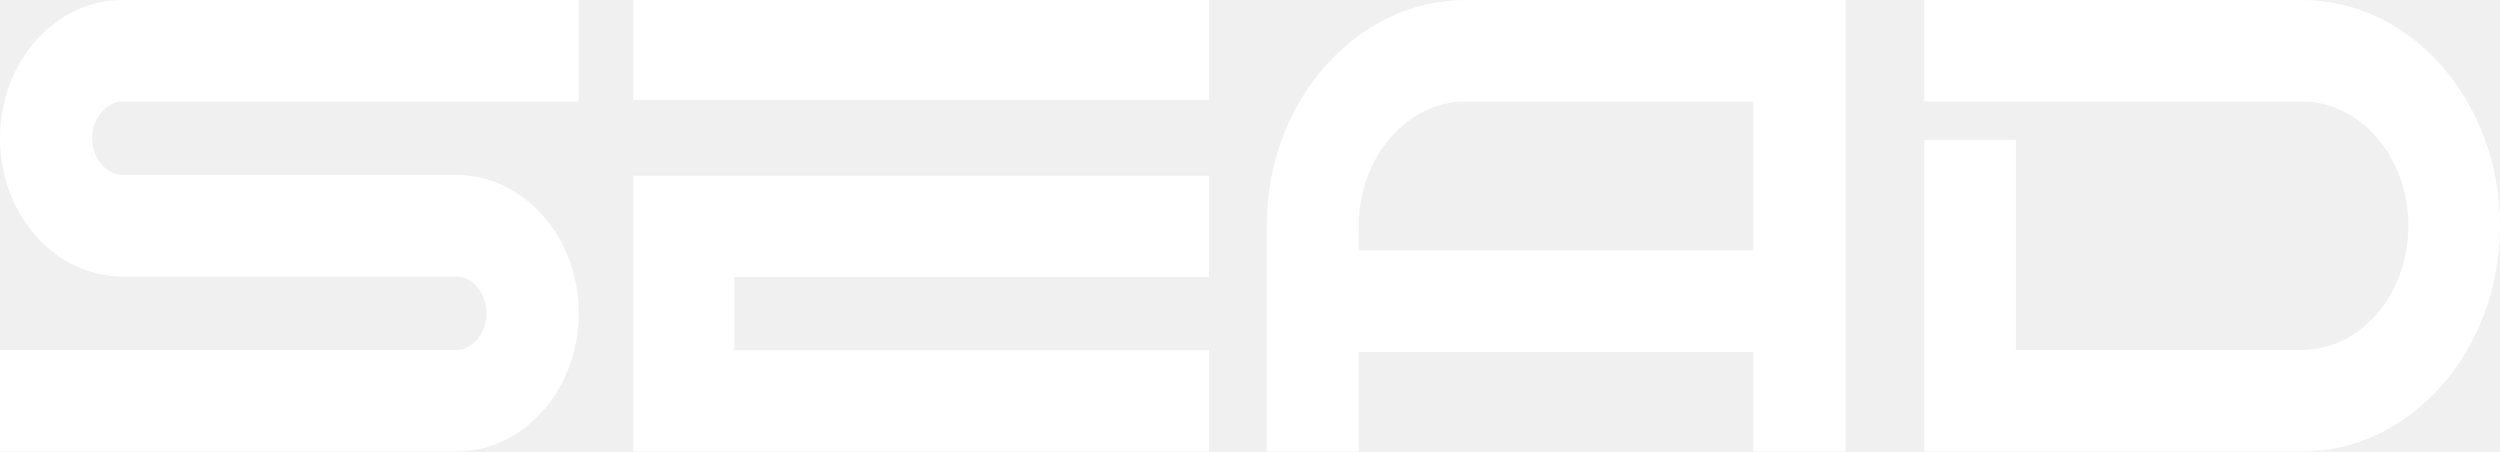
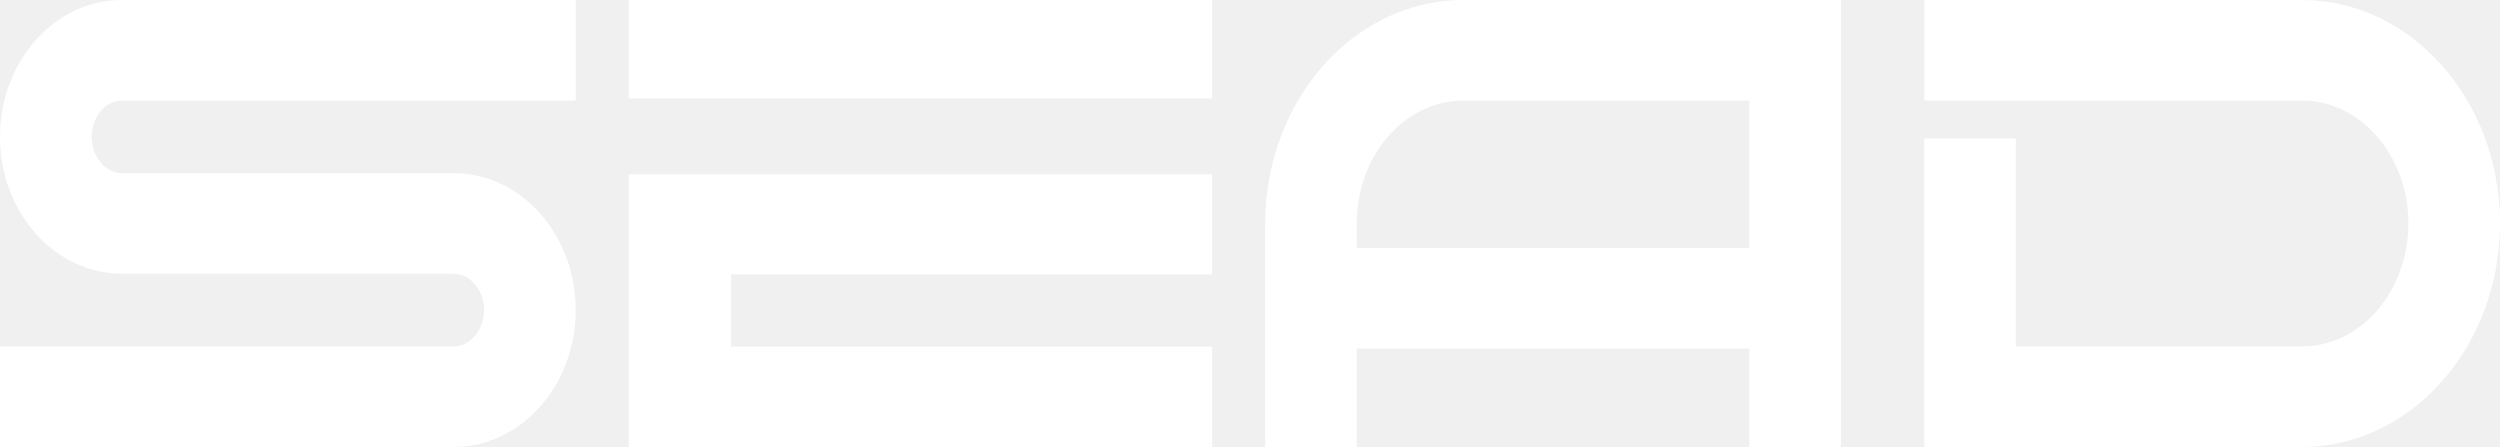
- <svg xmlns="http://www.w3.org/2000/svg" width="825" height="149" xml:space="preserve" overflow="hidden">
+ <svg xmlns="http://www.w3.org/2000/svg" width="330" height="59" xml:space="preserve" overflow="hidden">
  <defs>
    <clipPath id="clip0">
-       <rect x="1551" y="1573" width="825" height="149" />
+       <rect x="1838" y="2075" width="330" height="59" />
    </clipPath>
  </defs>
-   <g clip-path="url(#clip0)" transform="translate(-1551 -1573)">
-     <path d="M1551 1618.62C1551 1643.79 1569.14 1664.25 1591.47 1664.25L1701.53 1664.25C1706.98 1664.25 1711.59 1669.79 1711.59 1676.37 1711.59 1682.94 1706.98 1688.48 1701.53 1688.48L1551 1688.48 1551 1722 1701.53 1722C1723.84 1722 1741.98 1701.54 1741.98 1676.37 1741.98 1651.19 1723.84 1630.73 1701.53 1630.73L1591.47 1630.73C1586.02 1630.73 1581.41 1625.19 1581.41 1618.62 1581.41 1612.05 1586.02 1606.51 1591.47 1606.51L1742 1606.51 1742 1573 1591.47 1573C1569.14 1573 1551 1593.46 1551 1618.62Z" fill="#FFFFFF" fill-rule="evenodd" />
-     <path d="M1760 1722 1950 1722 1950 1688.57 1793.32 1688.57 1793.32 1664.41 1950 1664.41 1950 1631 1760 1631 1760 1722Z" fill="#FFFFFF" fill-rule="evenodd" />
-     <path d="M1760 1573 1950 1573 1950 1606 1760 1606Z" fill="#FFFFFF" fill-rule="evenodd" />
-     <path d="M1969 1647.5 1969 1722 1999.39 1722 1999.39 1689.16 2129.59 1689.16 2129.59 1722 2160 1722 2160 1573 2034.73 1573C1998.49 1573 1969.02 1606.43 1969.02 1647.5ZM1999.39 1647.5C1999.39 1624.9 2015.23 1606.51 2034.71 1606.51L2129.59 1606.51 2129.59 1655.66 1999.39 1655.66 1999.39 1647.5Z" fill="#FFFFFF" fill-rule="evenodd" />
-     <path d="M2310.62 1573 2186.02 1573 2186.02 1606.51 2310.62 1606.51C2330.01 1606.51 2345.77 1624.9 2345.77 1647.5 2345.77 1670.11 2330.01 1688.48 2310.62 1688.48L2216.23 1688.48 2216.23 1619.16 2186 1619.16 2186 1722 2310.61 1722C2346.66 1722 2376 1688.57 2376 1647.5 2376 1606.43 2346.69 1573 2310.62 1573Z" fill="#FFFFFF" fill-rule="evenodd" />
+   <g clip-path="url(#clip0)" transform="translate(-1838 -2075)">
+     <path d="M1838 2093.06C1838 2103.03 1845.22 2111.13 1854.1 2111.13L1897.9 2111.13C1900.07 2111.13 1901.9 2113.33 1901.9 2115.93 1901.9 2118.53 1900.07 2120.73 1897.9 2120.73L1838 2120.73 1838 2134 1897.9 2134C1906.77 2134 1913.99 2125.9 1913.99 2115.93 1913.99 2105.96 1906.77 2097.86 1897.9 2097.86L1854.1 2097.86C1851.93 2097.86 1850.1 2095.67 1850.1 2093.06 1850.1 2090.46 1851.93 2088.27 1854.1 2088.27L1914 2088.27 1914 2075 1854.1 2075C1845.22 2075 1838 2083.1 1838 2093.06Z" fill="#FFFFFF" fill-rule="evenodd" />
+     <path d="M1921 2134 1998 2134 1998 2120.77 1934.5 2120.77 1934.5 2111.22 1998 2111.22 1998 2098 1921 2098 1921 2134Z" fill="#FFFFFF" fill-rule="evenodd" />
+     <path d="M1921 2075 1998 2075 1998 2088 1921 2088Z" fill="#FFFFFF" fill-rule="evenodd" />
+     <path d="M2005 2104.5 2005 2134 2017.09 2134 2017.09 2121 2068.9 2121 2068.9 2134 2081 2134 2081 2075 2031.15 2075C2016.74 2075 2005.01 2088.24 2005.01 2104.5ZM2017.09 2104.5C2017.09 2095.55 2023.4 2088.27 2031.15 2088.27L2068.9 2088.27 2068.9 2107.73 2017.09 2107.73 2017.09 2104.5Z" fill="#FFFFFF" fill-rule="evenodd" />
+     <path d="M2141.85 2075 2092.01 2075 2092.01 2088.27 2141.85 2088.27C2149.6 2088.27 2155.91 2095.55 2155.91 2104.5 2155.91 2113.45 2149.6 2120.73 2141.85 2120.73L2104.09 2120.73 2104.09 2093.28 2092 2093.28 2092 2134 2141.84 2134C2156.26 2134 2168 2120.76 2168 2104.5 2168 2088.24 2156.28 2075 2141.85 2075Z" fill="#FFFFFF" fill-rule="evenodd" />
  </g>
</svg>
